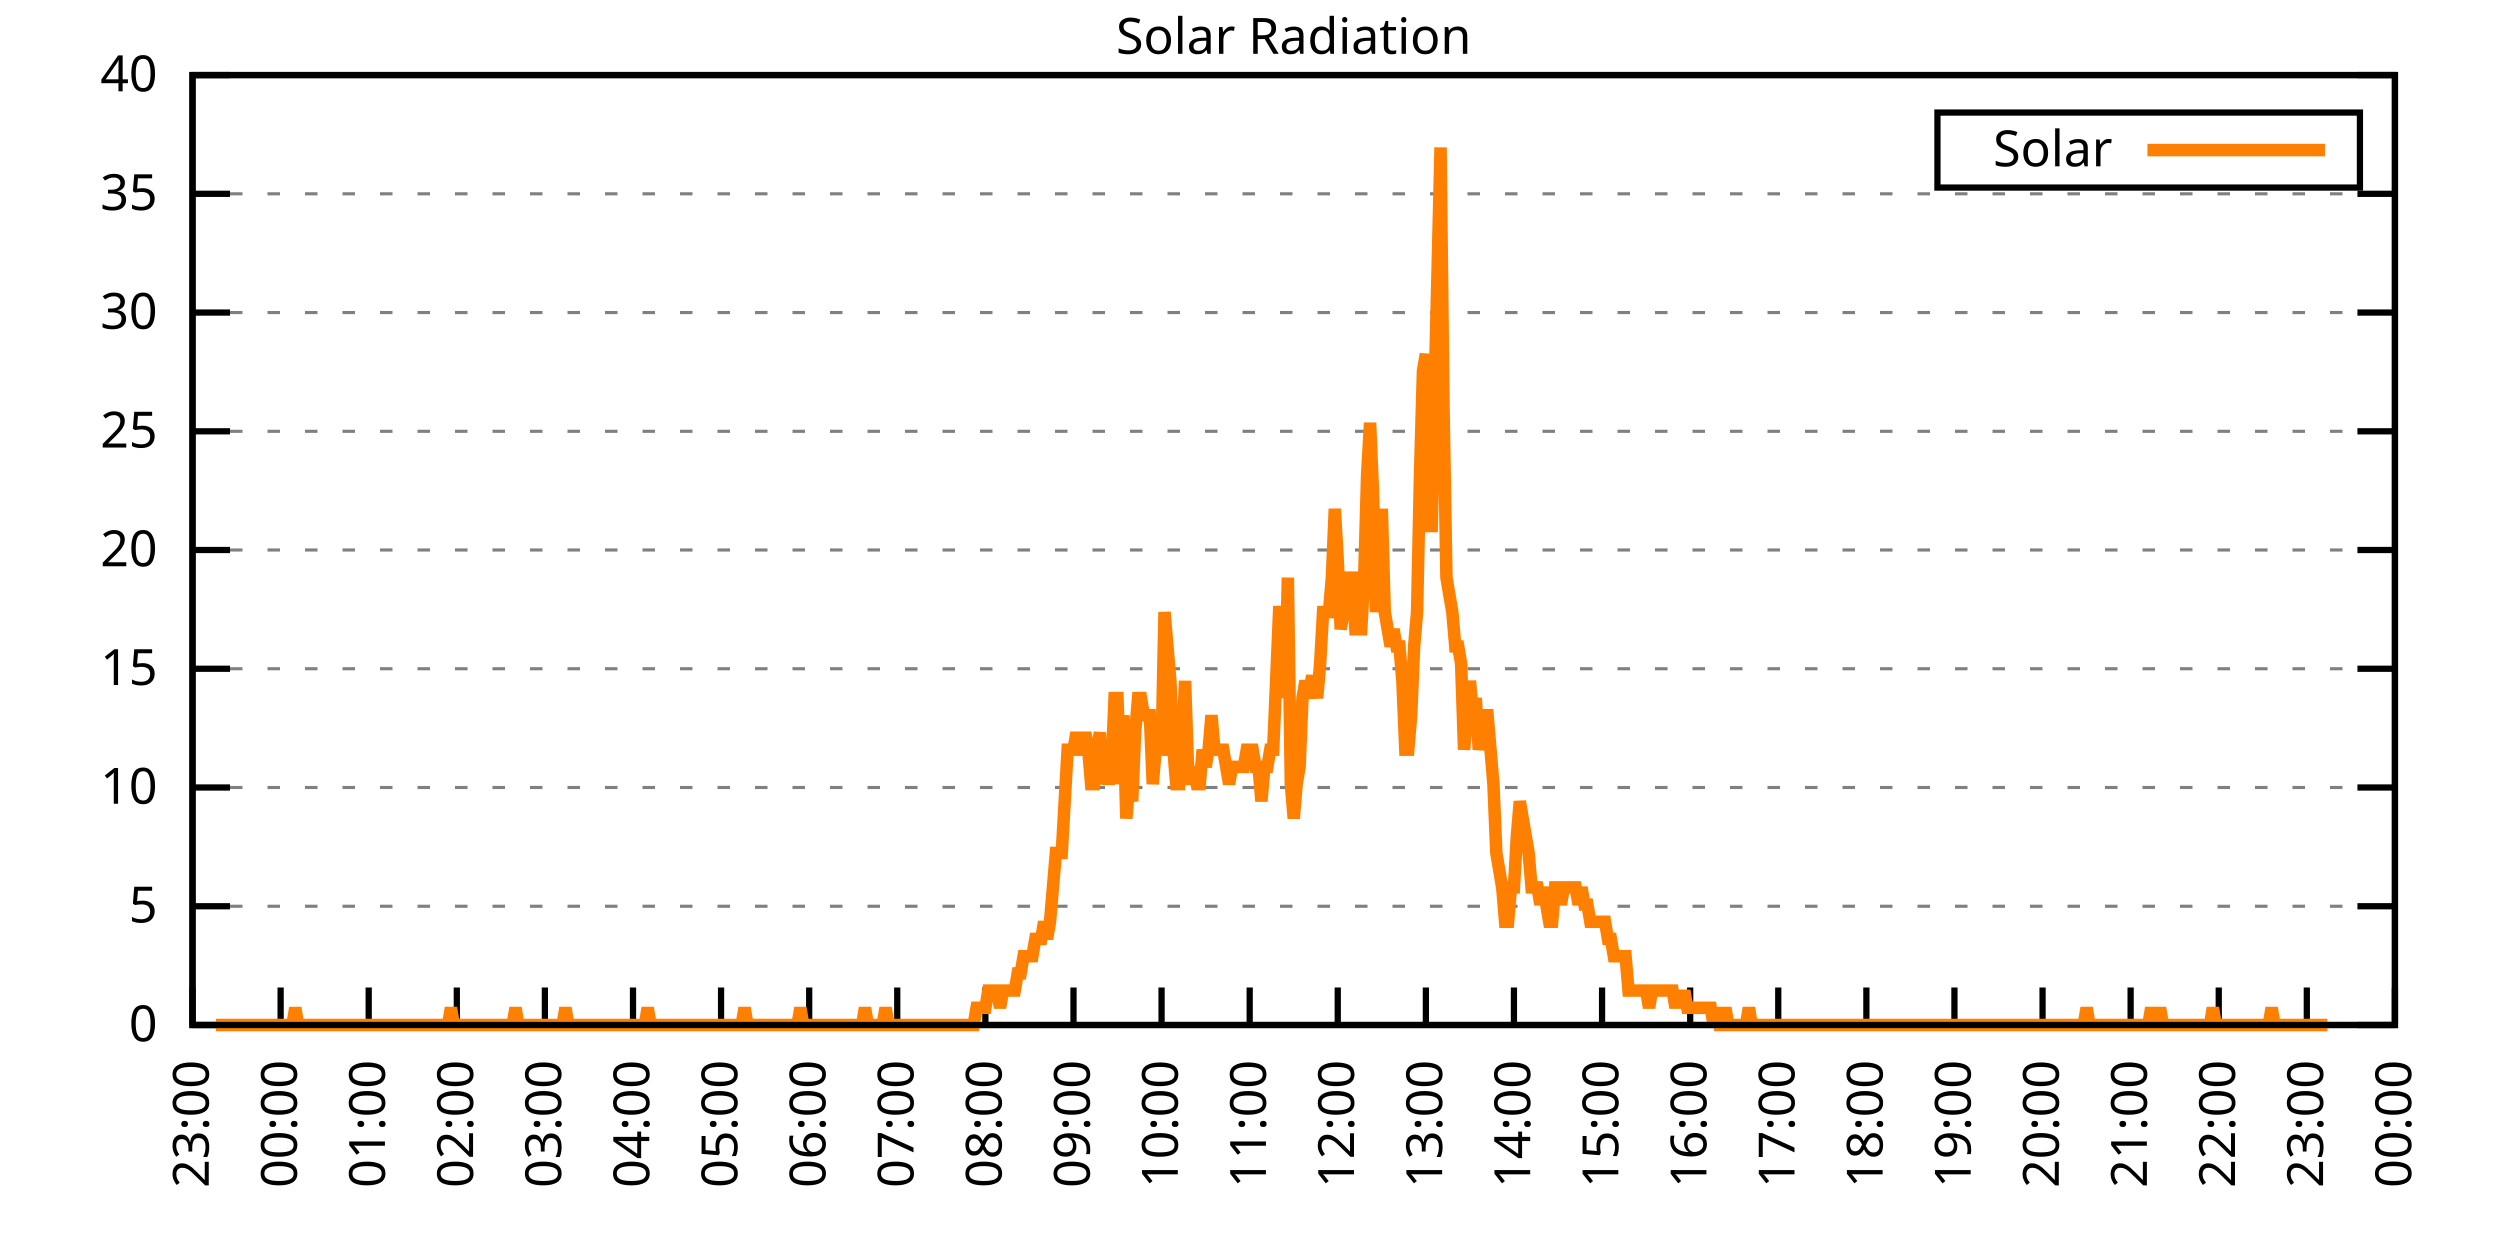
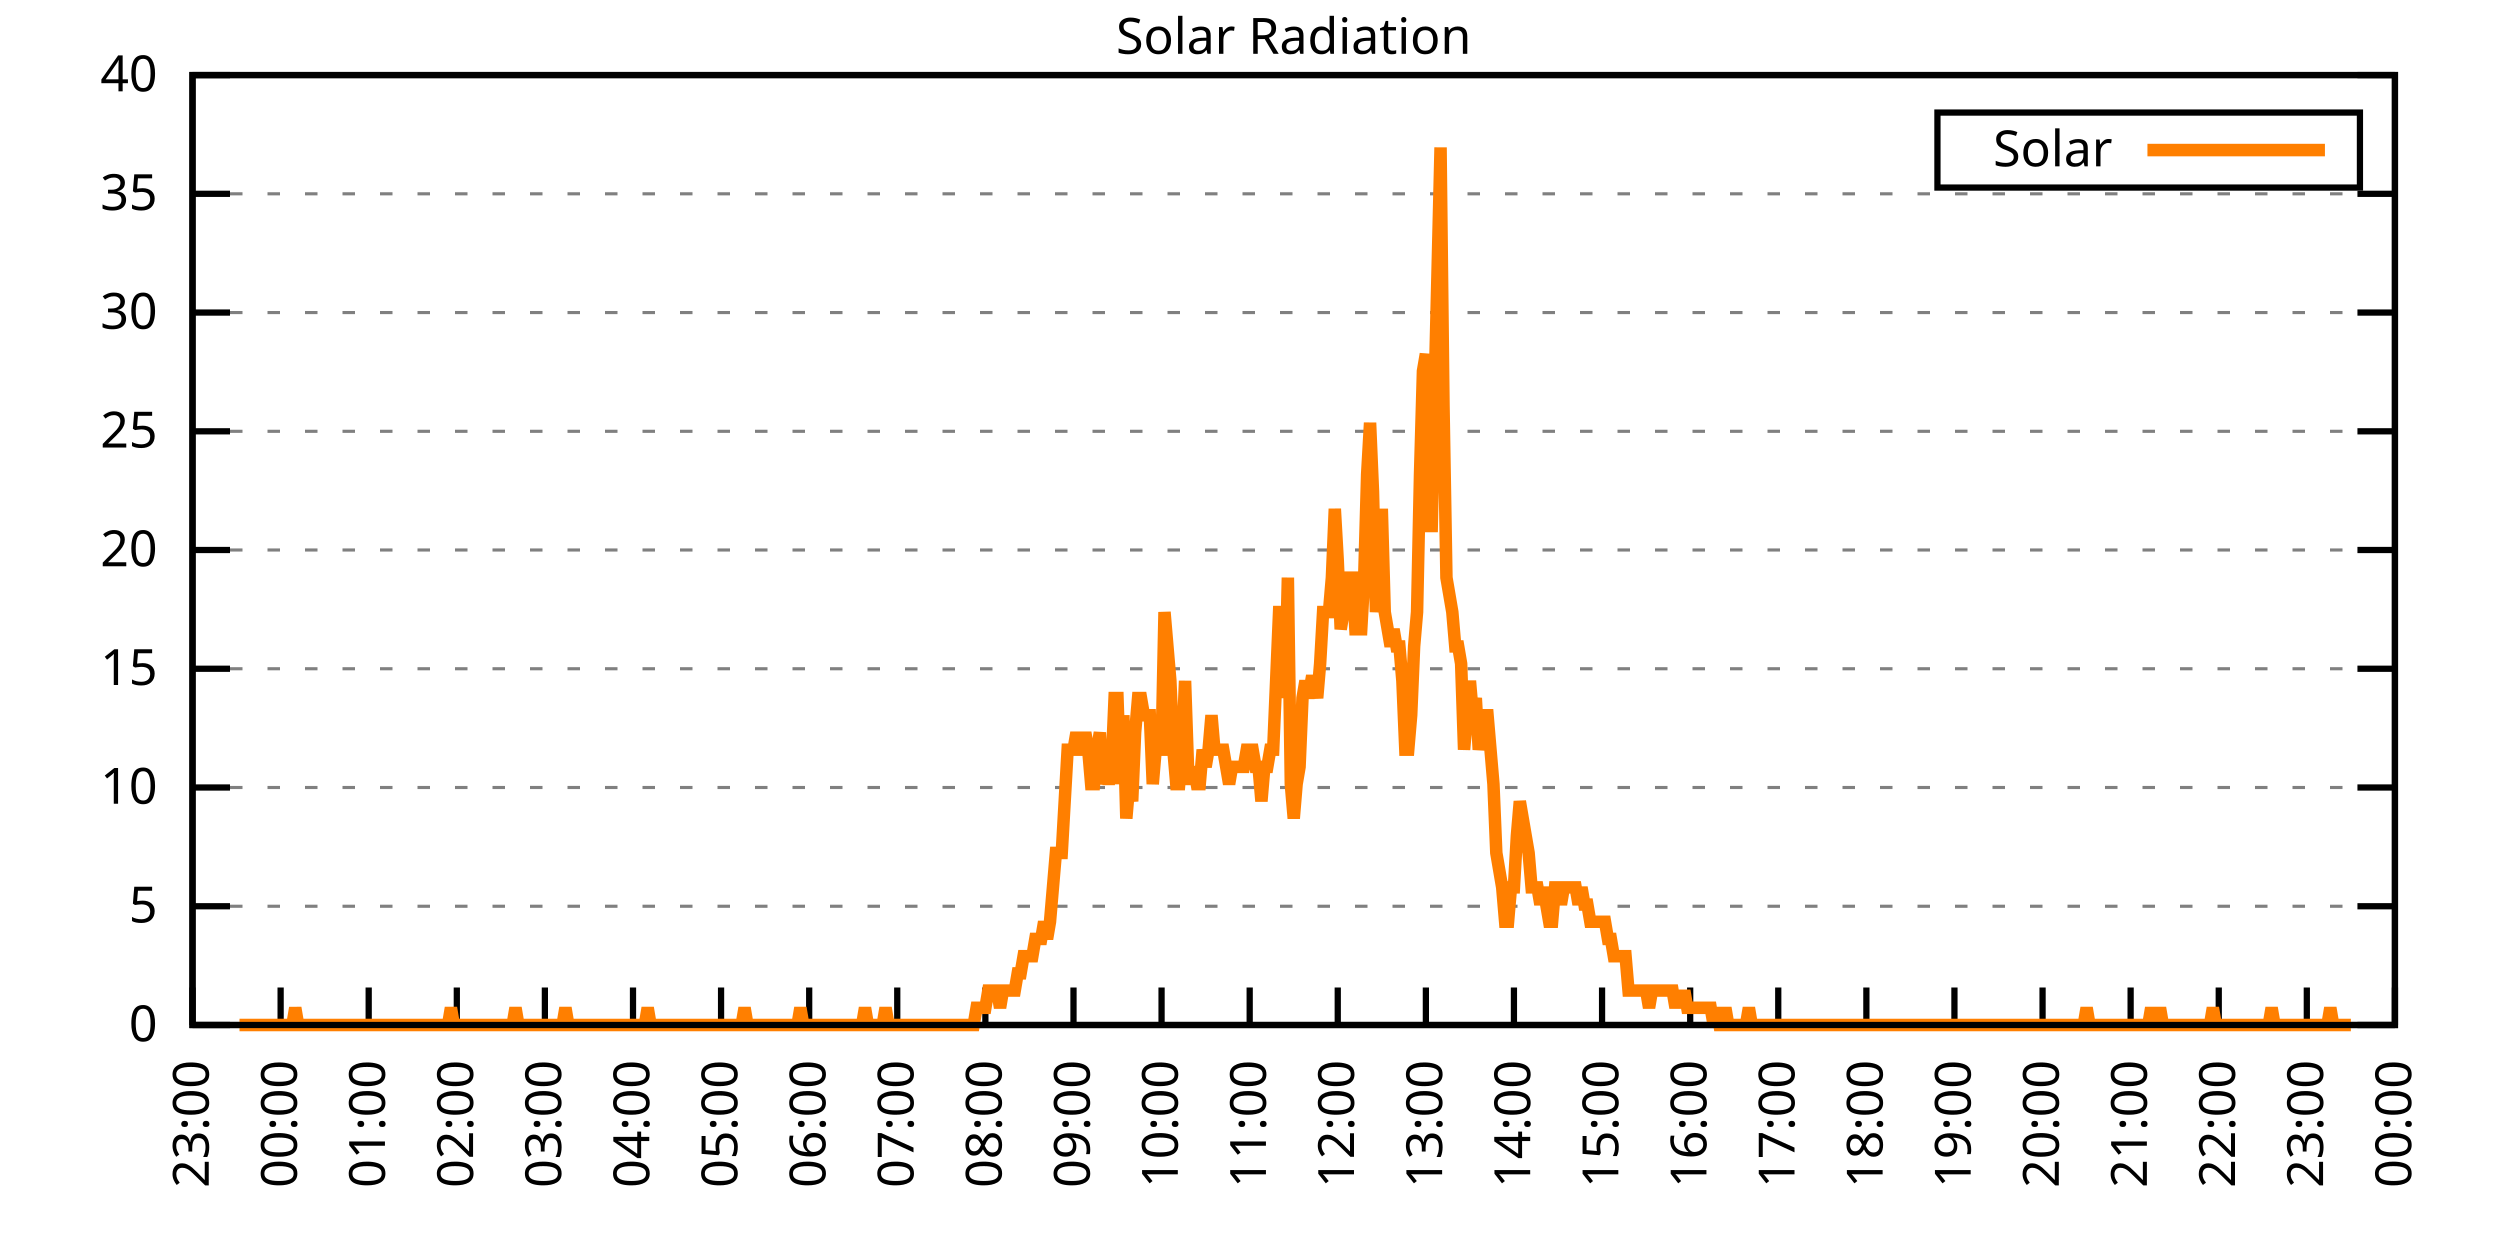
<svg xmlns="http://www.w3.org/2000/svg" xmlns:xlink="http://www.w3.org/1999/xlink" width="400" height="200" viewBox="0 0 400 200">
  <g id="gnuplot_canvas">
    <rect x="0" y="0" width="400" height="200" fill="none" />
    <defs>
      <circle id="gpDot" r="0.5" stroke-width="0.5" stroke="currentColor" />
      <path id="gpPt0" stroke-width="0.333" stroke="currentColor" d="M-1,0 h2 M0,-1 v2" />
      <path id="gpPt1" stroke-width="0.333" stroke="currentColor" d="M-1,-1 L1,1 M1,-1 L-1,1" />
      <path id="gpPt2" stroke-width="0.333" stroke="currentColor" d="M-1,0 L1,0 M0,-1 L0,1 M-1,-1 L1,1 M-1,1 L1,-1" />
      <rect id="gpPt3" stroke-width="0.333" stroke="currentColor" x="-1" y="-1" width="2" height="2" />
      <rect id="gpPt4" stroke-width="0.333" stroke="currentColor" fill="currentColor" x="-1" y="-1" width="2" height="2" />
      <circle id="gpPt5" stroke-width="0.333" stroke="currentColor" cx="0" cy="0" r="1" />
      <use xlink:href="#gpPt5" id="gpPt6" fill="currentColor" stroke="none" />
      <path id="gpPt7" stroke-width="0.333" stroke="currentColor" d="M0,-1.33 L-1.33,0.67 L1.33,0.67 z" />
      <use xlink:href="#gpPt7" id="gpPt8" fill="currentColor" stroke="none" />
      <use xlink:href="#gpPt7" id="gpPt9" stroke="currentColor" transform="rotate(180)" />
      <use xlink:href="#gpPt9" id="gpPt10" fill="currentColor" stroke="none" />
      <use xlink:href="#gpPt3" id="gpPt11" stroke="currentColor" transform="rotate(45)" />
      <use xlink:href="#gpPt11" id="gpPt12" fill="currentColor" stroke="none" />
      <path id="gpPt13" stroke-width="0.333" stroke="currentColor" d="M0,1.330 L1.265,0.411 L0.782,-1.067 L-0.782,-1.076 L-1.265,0.411 z" />
      <use xlink:href="#gpPt13" id="gpPt14" fill="currentColor" stroke="none" />
      <filter id="textbox" filterUnits="objectBoundingBox" x="0" y="0" height="1" width="1">
        <feFlood flood-color="white" flood-opacity="1" result="bgnd" />
        <feComposite in="SourceGraphic" in2="bgnd" operator="atop" />
      </filter>
      <filter id="greybox" filterUnits="objectBoundingBox" x="0" y="0" height="1" width="1">
        <feFlood flood-color="lightgrey" flood-opacity="1" result="grey" />
        <feComposite in="SourceGraphic" in2="grey" operator="atop" />
      </filter>
    </defs>
    <g fill="none" color="white" stroke="currentColor" stroke-width="1.00" stroke-linecap="butt" stroke-linejoin="miter">
</g>
    <g fill="none" color="black" stroke="currentColor" stroke-width="1.00" stroke-linecap="butt" stroke-linejoin="miter">
      <g stroke="none" shape-rendering="crispEdges">
        <polygon fill="rgb(255, 255, 255)" points="30.80,164.00 383.18,164.00 383.18,12.02 30.80,12.02 " />
      </g>
    </g>
    <g fill="none" color="black" stroke="currentColor" stroke-width="1.00" stroke-linecap="butt" stroke-linejoin="miter">
</g>
    <g fill="none" color="black" stroke="black" stroke-width="0.50" stroke-linecap="butt" stroke-linejoin="miter">
</g>
    <g fill="none" color="gray" stroke="currentColor" stroke-width="0.50" stroke-linecap="butt" stroke-linejoin="miter">
      <path stroke="gray" stroke-dasharray="2,4" class="gridline" d="M30.80,164.00 L383.19,164.00  " />
    </g>
    <g fill="none" color="gray" stroke="gray" stroke-width="1.00" stroke-linecap="butt" stroke-linejoin="miter">
</g>
    <g fill="none" color="black" stroke="currentColor" stroke-width="1.00" stroke-linecap="butt" stroke-linejoin="miter">
      <path stroke="black" d="M30.80,164.00 L36.80,164.00 M383.19,164.00 L377.19,164.00  " />
      <g transform="translate(25.20,166.60)" stroke="none" fill="black" font-family="Sans" font-size="8.00" text-anchor="end">
        <text>
          <tspan font-family="Sans"> 0</tspan>
        </text>
      </g>
    </g>
    <g fill="none" color="black" stroke="currentColor" stroke-width="1.00" stroke-linecap="butt" stroke-linejoin="miter">
</g>
    <g fill="none" color="black" stroke="black" stroke-width="0.50" stroke-linecap="butt" stroke-linejoin="miter">
</g>
    <g fill="none" color="gray" stroke="currentColor" stroke-width="0.50" stroke-linecap="butt" stroke-linejoin="miter">
      <path stroke="gray" stroke-dasharray="2,4" class="gridline" d="M30.80,145.00 L383.19,145.00  " />
    </g>
    <g fill="none" color="gray" stroke="gray" stroke-width="1.00" stroke-linecap="butt" stroke-linejoin="miter">
</g>
    <g fill="none" color="black" stroke="currentColor" stroke-width="1.00" stroke-linecap="butt" stroke-linejoin="miter">
      <path stroke="black" d="M30.80,145.00 L36.80,145.00 M383.19,145.00 L377.19,145.00  " />
      <g transform="translate(25.20,147.60)" stroke="none" fill="black" font-family="Sans" font-size="8.00" text-anchor="end">
        <text>
          <tspan font-family="Sans"> 5</tspan>
        </text>
      </g>
    </g>
    <g fill="none" color="black" stroke="currentColor" stroke-width="1.00" stroke-linecap="butt" stroke-linejoin="miter">
</g>
    <g fill="none" color="black" stroke="black" stroke-width="0.50" stroke-linecap="butt" stroke-linejoin="miter">
</g>
    <g fill="none" color="gray" stroke="currentColor" stroke-width="0.50" stroke-linecap="butt" stroke-linejoin="miter">
      <path stroke="gray" stroke-dasharray="2,4" class="gridline" d="M30.80,126.00 L383.19,126.00  " />
    </g>
    <g fill="none" color="gray" stroke="gray" stroke-width="1.00" stroke-linecap="butt" stroke-linejoin="miter">
</g>
    <g fill="none" color="black" stroke="currentColor" stroke-width="1.00" stroke-linecap="butt" stroke-linejoin="miter">
      <path stroke="black" d="M30.80,126.00 L36.80,126.00 M383.19,126.00 L377.19,126.00  " />
      <g transform="translate(25.20,128.60)" stroke="none" fill="black" font-family="Sans" font-size="8.00" text-anchor="end">
        <text>
          <tspan font-family="Sans"> 10</tspan>
        </text>
      </g>
    </g>
    <g fill="none" color="black" stroke="currentColor" stroke-width="1.00" stroke-linecap="butt" stroke-linejoin="miter">
</g>
    <g fill="none" color="black" stroke="black" stroke-width="0.50" stroke-linecap="butt" stroke-linejoin="miter">
</g>
    <g fill="none" color="gray" stroke="currentColor" stroke-width="0.50" stroke-linecap="butt" stroke-linejoin="miter">
      <path stroke="gray" stroke-dasharray="2,4" class="gridline" d="M30.80,107.00 L383.19,107.00  " />
    </g>
    <g fill="none" color="gray" stroke="gray" stroke-width="1.00" stroke-linecap="butt" stroke-linejoin="miter">
</g>
    <g fill="none" color="black" stroke="currentColor" stroke-width="1.00" stroke-linecap="butt" stroke-linejoin="miter">
      <path stroke="black" d="M30.80,107.00 L36.80,107.00 M383.19,107.00 L377.19,107.00  " />
      <g transform="translate(25.20,109.60)" stroke="none" fill="black" font-family="Sans" font-size="8.00" text-anchor="end">
        <text>
          <tspan font-family="Sans"> 15</tspan>
        </text>
      </g>
    </g>
    <g fill="none" color="black" stroke="currentColor" stroke-width="1.00" stroke-linecap="butt" stroke-linejoin="miter">
</g>
    <g fill="none" color="black" stroke="black" stroke-width="0.50" stroke-linecap="butt" stroke-linejoin="miter">
</g>
    <g fill="none" color="gray" stroke="currentColor" stroke-width="0.50" stroke-linecap="butt" stroke-linejoin="miter">
      <path stroke="gray" stroke-dasharray="2,4" class="gridline" d="M30.80,88.00 L383.19,88.00  " />
    </g>
    <g fill="none" color="gray" stroke="gray" stroke-width="1.00" stroke-linecap="butt" stroke-linejoin="miter">
</g>
    <g fill="none" color="black" stroke="currentColor" stroke-width="1.00" stroke-linecap="butt" stroke-linejoin="miter">
      <path stroke="black" d="M30.80,88.00 L36.80,88.00 M383.19,88.00 L377.19,88.00  " />
      <g transform="translate(25.20,90.60)" stroke="none" fill="black" font-family="Sans" font-size="8.00" text-anchor="end">
        <text>
          <tspan font-family="Sans"> 20</tspan>
        </text>
      </g>
    </g>
    <g fill="none" color="black" stroke="currentColor" stroke-width="1.00" stroke-linecap="butt" stroke-linejoin="miter">
</g>
    <g fill="none" color="black" stroke="black" stroke-width="0.50" stroke-linecap="butt" stroke-linejoin="miter">
</g>
    <g fill="none" color="gray" stroke="currentColor" stroke-width="0.50" stroke-linecap="butt" stroke-linejoin="miter">
      <path stroke="gray" stroke-dasharray="2,4" class="gridline" d="M30.80,69.01 L383.19,69.01  " />
    </g>
    <g fill="none" color="gray" stroke="gray" stroke-width="1.00" stroke-linecap="butt" stroke-linejoin="miter">
</g>
    <g fill="none" color="black" stroke="currentColor" stroke-width="1.00" stroke-linecap="butt" stroke-linejoin="miter">
      <path stroke="black" d="M30.80,69.01 L36.80,69.01 M383.19,69.01 L377.19,69.01  " />
      <g transform="translate(25.20,71.61)" stroke="none" fill="black" font-family="Sans" font-size="8.00" text-anchor="end">
        <text>
          <tspan font-family="Sans"> 25</tspan>
        </text>
      </g>
    </g>
    <g fill="none" color="black" stroke="currentColor" stroke-width="1.00" stroke-linecap="butt" stroke-linejoin="miter">
</g>
    <g fill="none" color="black" stroke="black" stroke-width="0.50" stroke-linecap="butt" stroke-linejoin="miter">
</g>
    <g fill="none" color="gray" stroke="currentColor" stroke-width="0.50" stroke-linecap="butt" stroke-linejoin="miter">
      <path stroke="gray" stroke-dasharray="2,4" class="gridline" d="M30.80,50.01 L383.19,50.01  " />
    </g>
    <g fill="none" color="gray" stroke="gray" stroke-width="1.00" stroke-linecap="butt" stroke-linejoin="miter">
</g>
    <g fill="none" color="black" stroke="currentColor" stroke-width="1.00" stroke-linecap="butt" stroke-linejoin="miter">
      <path stroke="black" d="M30.80,50.01 L36.80,50.01 M383.19,50.01 L377.19,50.01  " />
      <g transform="translate(25.20,52.61)" stroke="none" fill="black" font-family="Sans" font-size="8.00" text-anchor="end">
        <text>
          <tspan font-family="Sans"> 30</tspan>
        </text>
      </g>
    </g>
    <g fill="none" color="black" stroke="currentColor" stroke-width="1.00" stroke-linecap="butt" stroke-linejoin="miter">
</g>
    <g fill="none" color="black" stroke="black" stroke-width="0.50" stroke-linecap="butt" stroke-linejoin="miter">
</g>
    <g fill="none" color="gray" stroke="currentColor" stroke-width="0.50" stroke-linecap="butt" stroke-linejoin="miter">
      <path stroke="gray" stroke-dasharray="2,4" class="gridline" d="M30.80,31.01 L383.19,31.01  " />
    </g>
    <g fill="none" color="gray" stroke="gray" stroke-width="1.00" stroke-linecap="butt" stroke-linejoin="miter">
</g>
    <g fill="none" color="black" stroke="currentColor" stroke-width="1.00" stroke-linecap="butt" stroke-linejoin="miter">
      <path stroke="black" d="M30.80,31.01 L36.80,31.01 M383.19,31.01 L377.19,31.01  " />
      <g transform="translate(25.20,33.61)" stroke="none" fill="black" font-family="Sans" font-size="8.00" text-anchor="end">
        <text>
          <tspan font-family="Sans"> 35</tspan>
        </text>
      </g>
    </g>
    <g fill="none" color="black" stroke="currentColor" stroke-width="1.00" stroke-linecap="butt" stroke-linejoin="miter">
</g>
    <g fill="none" color="black" stroke="black" stroke-width="0.50" stroke-linecap="butt" stroke-linejoin="miter">
</g>
    <g fill="none" color="gray" stroke="currentColor" stroke-width="0.50" stroke-linecap="butt" stroke-linejoin="miter">
      <path stroke="gray" stroke-dasharray="2,4" class="gridline" d="M30.80,12.01 L383.19,12.01  " />
    </g>
    <g fill="none" color="gray" stroke="gray" stroke-width="1.00" stroke-linecap="butt" stroke-linejoin="miter">
</g>
    <g fill="none" color="black" stroke="currentColor" stroke-width="1.00" stroke-linecap="butt" stroke-linejoin="miter">
      <path stroke="black" d="M30.80,12.01 L36.80,12.01 M383.19,12.01 L377.19,12.01  " />
      <g transform="translate(25.20,14.61)" stroke="none" fill="black" font-family="Sans" font-size="8.00" text-anchor="end">
        <text>
          <tspan font-family="Sans"> 40</tspan>
        </text>
      </g>
    </g>
    <g fill="none" color="black" stroke="currentColor" stroke-width="1.00" stroke-linecap="butt" stroke-linejoin="miter">
      <path stroke="black" d="M30.80,164.00 L30.80,158.00  " />
      <g transform="translate(33.40,169.60) rotate(270.00)" stroke="none" fill="black" font-family="Sans" font-size="8.00" text-anchor="end">
        <text>
          <tspan font-family="Sans">23:00</tspan>
        </text>
      </g>
    </g>
    <g fill="none" color="black" stroke="currentColor" stroke-width="1.00" stroke-linecap="butt" stroke-linejoin="miter">
      <path stroke="black" d="M44.90,164.00 L44.90,158.00  " />
      <g transform="translate(47.50,169.60) rotate(270.00)" stroke="none" fill="black" font-family="Sans" font-size="8.00" text-anchor="end">
        <text>
          <tspan font-family="Sans">00:00</tspan>
        </text>
      </g>
    </g>
    <g fill="none" color="black" stroke="currentColor" stroke-width="1.00" stroke-linecap="butt" stroke-linejoin="miter">
      <path stroke="black" d="M58.99,164.00 L58.99,158.00  " />
      <g transform="translate(61.59,169.60) rotate(270.00)" stroke="none" fill="black" font-family="Sans" font-size="8.00" text-anchor="end">
        <text>
          <tspan font-family="Sans">01:00</tspan>
        </text>
      </g>
    </g>
    <g fill="none" color="black" stroke="currentColor" stroke-width="1.00" stroke-linecap="butt" stroke-linejoin="miter">
      <path stroke="black" d="M73.09,164.00 L73.09,158.00  " />
      <g transform="translate(75.69,169.60) rotate(270.00)" stroke="none" fill="black" font-family="Sans" font-size="8.00" text-anchor="end">
        <text>
          <tspan font-family="Sans">02:00</tspan>
        </text>
      </g>
    </g>
    <g fill="none" color="black" stroke="currentColor" stroke-width="1.00" stroke-linecap="butt" stroke-linejoin="miter">
      <path stroke="black" d="M87.18,164.00 L87.18,158.00  " />
      <g transform="translate(89.78,169.60) rotate(270.00)" stroke="none" fill="black" font-family="Sans" font-size="8.00" text-anchor="end">
        <text>
          <tspan font-family="Sans">03:00</tspan>
        </text>
      </g>
    </g>
    <g fill="none" color="black" stroke="currentColor" stroke-width="1.00" stroke-linecap="butt" stroke-linejoin="miter">
      <path stroke="black" d="M101.28,164.00 L101.28,158.00  " />
      <g transform="translate(103.88,169.60) rotate(270.00)" stroke="none" fill="black" font-family="Sans" font-size="8.00" text-anchor="end">
        <text>
          <tspan font-family="Sans">04:00</tspan>
        </text>
      </g>
    </g>
    <g fill="none" color="black" stroke="currentColor" stroke-width="1.00" stroke-linecap="butt" stroke-linejoin="miter">
      <path stroke="black" d="M115.37,164.00 L115.37,158.00  " />
      <g transform="translate(117.97,169.60) rotate(270.00)" stroke="none" fill="black" font-family="Sans" font-size="8.00" text-anchor="end">
        <text>
          <tspan font-family="Sans">05:00</tspan>
        </text>
      </g>
    </g>
    <g fill="none" color="black" stroke="currentColor" stroke-width="1.00" stroke-linecap="butt" stroke-linejoin="miter">
      <path stroke="black" d="M129.47,164.00 L129.47,158.00  " />
      <g transform="translate(132.07,169.60) rotate(270.00)" stroke="none" fill="black" font-family="Sans" font-size="8.00" text-anchor="end">
        <text>
          <tspan font-family="Sans">06:00</tspan>
        </text>
      </g>
    </g>
    <g fill="none" color="black" stroke="currentColor" stroke-width="1.00" stroke-linecap="butt" stroke-linejoin="miter">
      <path stroke="black" d="M143.56,164.00 L143.56,158.00  " />
      <g transform="translate(146.16,169.60) rotate(270.00)" stroke="none" fill="black" font-family="Sans" font-size="8.00" text-anchor="end">
        <text>
          <tspan font-family="Sans">07:00</tspan>
        </text>
      </g>
    </g>
    <g fill="none" color="black" stroke="currentColor" stroke-width="1.00" stroke-linecap="butt" stroke-linejoin="miter">
      <path stroke="black" d="M157.66,164.00 L157.66,158.00  " />
      <g transform="translate(160.26,169.60) rotate(270.00)" stroke="none" fill="black" font-family="Sans" font-size="8.00" text-anchor="end">
        <text>
          <tspan font-family="Sans">08:00</tspan>
        </text>
      </g>
    </g>
    <g fill="none" color="black" stroke="currentColor" stroke-width="1.00" stroke-linecap="butt" stroke-linejoin="miter">
      <path stroke="black" d="M171.76,164.00 L171.76,158.00  " />
      <g transform="translate(174.36,169.60) rotate(270.00)" stroke="none" fill="black" font-family="Sans" font-size="8.00" text-anchor="end">
        <text>
          <tspan font-family="Sans">09:00</tspan>
        </text>
      </g>
    </g>
    <g fill="none" color="black" stroke="currentColor" stroke-width="1.00" stroke-linecap="butt" stroke-linejoin="miter">
      <path stroke="black" d="M185.85,164.00 L185.85,158.00  " />
      <g transform="translate(188.45,169.60) rotate(270.00)" stroke="none" fill="black" font-family="Sans" font-size="8.00" text-anchor="end">
        <text>
          <tspan font-family="Sans">10:00</tspan>
        </text>
      </g>
    </g>
    <g fill="none" color="black" stroke="currentColor" stroke-width="1.00" stroke-linecap="butt" stroke-linejoin="miter">
      <path stroke="black" d="M199.95,164.00 L199.95,158.00  " />
      <g transform="translate(202.55,169.60) rotate(270.00)" stroke="none" fill="black" font-family="Sans" font-size="8.00" text-anchor="end">
        <text>
          <tspan font-family="Sans">11:00</tspan>
        </text>
      </g>
    </g>
    <g fill="none" color="black" stroke="currentColor" stroke-width="1.00" stroke-linecap="butt" stroke-linejoin="miter">
      <path stroke="black" d="M214.04,164.00 L214.04,158.00  " />
      <g transform="translate(216.64,169.60) rotate(270.00)" stroke="none" fill="black" font-family="Sans" font-size="8.00" text-anchor="end">
        <text>
          <tspan font-family="Sans">12:00</tspan>
        </text>
      </g>
    </g>
    <g fill="none" color="black" stroke="currentColor" stroke-width="1.00" stroke-linecap="butt" stroke-linejoin="miter">
      <path stroke="black" d="M228.14,164.00 L228.14,158.00  " />
      <g transform="translate(230.74,169.60) rotate(270.00)" stroke="none" fill="black" font-family="Sans" font-size="8.00" text-anchor="end">
        <text>
          <tspan font-family="Sans">13:00</tspan>
        </text>
      </g>
    </g>
    <g fill="none" color="black" stroke="currentColor" stroke-width="1.00" stroke-linecap="butt" stroke-linejoin="miter">
      <path stroke="black" d="M242.23,164.00 L242.23,158.00  " />
      <g transform="translate(244.83,169.60) rotate(270.00)" stroke="none" fill="black" font-family="Sans" font-size="8.00" text-anchor="end">
        <text>
          <tspan font-family="Sans">14:00</tspan>
        </text>
      </g>
    </g>
    <g fill="none" color="black" stroke="currentColor" stroke-width="1.00" stroke-linecap="butt" stroke-linejoin="miter">
      <path stroke="black" d="M256.33,164.00 L256.33,158.00  " />
      <g transform="translate(258.93,169.60) rotate(270.00)" stroke="none" fill="black" font-family="Sans" font-size="8.00" text-anchor="end">
        <text>
          <tspan font-family="Sans">15:00</tspan>
        </text>
      </g>
    </g>
    <g fill="none" color="black" stroke="currentColor" stroke-width="1.00" stroke-linecap="butt" stroke-linejoin="miter">
      <path stroke="black" d="M270.43,164.00 L270.43,158.00  " />
      <g transform="translate(273.03,169.60) rotate(270.00)" stroke="none" fill="black" font-family="Sans" font-size="8.00" text-anchor="end">
        <text>
          <tspan font-family="Sans">16:00</tspan>
        </text>
      </g>
    </g>
    <g fill="none" color="black" stroke="currentColor" stroke-width="1.00" stroke-linecap="butt" stroke-linejoin="miter">
      <path stroke="black" d="M284.52,164.00 L284.52,158.00  " />
      <g transform="translate(287.12,169.60) rotate(270.00)" stroke="none" fill="black" font-family="Sans" font-size="8.00" text-anchor="end">
        <text>
          <tspan font-family="Sans">17:00</tspan>
        </text>
      </g>
    </g>
    <g fill="none" color="black" stroke="currentColor" stroke-width="1.00" stroke-linecap="butt" stroke-linejoin="miter">
      <path stroke="black" d="M298.62,164.00 L298.62,158.00  " />
      <g transform="translate(301.22,169.60) rotate(270.00)" stroke="none" fill="black" font-family="Sans" font-size="8.00" text-anchor="end">
        <text>
          <tspan font-family="Sans">18:00</tspan>
        </text>
      </g>
    </g>
    <g fill="none" color="black" stroke="currentColor" stroke-width="1.00" stroke-linecap="butt" stroke-linejoin="miter">
      <path stroke="black" d="M312.71,164.00 L312.71,158.00  " />
      <g transform="translate(315.31,169.60) rotate(270.00)" stroke="none" fill="black" font-family="Sans" font-size="8.00" text-anchor="end">
        <text>
          <tspan font-family="Sans">19:00</tspan>
        </text>
      </g>
    </g>
    <g fill="none" color="black" stroke="currentColor" stroke-width="1.00" stroke-linecap="butt" stroke-linejoin="miter">
      <path stroke="black" d="M326.81,164.00 L326.81,158.00  " />
      <g transform="translate(329.41,169.60) rotate(270.00)" stroke="none" fill="black" font-family="Sans" font-size="8.00" text-anchor="end">
        <text>
          <tspan font-family="Sans">20:00</tspan>
        </text>
      </g>
    </g>
    <g fill="none" color="black" stroke="currentColor" stroke-width="1.00" stroke-linecap="butt" stroke-linejoin="miter">
      <path stroke="black" d="M340.90,164.00 L340.90,158.00  " />
      <g transform="translate(343.50,169.60) rotate(270.00)" stroke="none" fill="black" font-family="Sans" font-size="8.00" text-anchor="end">
        <text>
          <tspan font-family="Sans">21:00</tspan>
        </text>
      </g>
    </g>
    <g fill="none" color="black" stroke="currentColor" stroke-width="1.00" stroke-linecap="butt" stroke-linejoin="miter">
      <path stroke="black" d="M355.00,164.00 L355.00,158.00  " />
      <g transform="translate(357.60,169.60) rotate(270.00)" stroke="none" fill="black" font-family="Sans" font-size="8.00" text-anchor="end">
        <text>
          <tspan font-family="Sans">22:00</tspan>
        </text>
      </g>
    </g>
    <g fill="none" color="black" stroke="currentColor" stroke-width="1.00" stroke-linecap="butt" stroke-linejoin="miter">
      <path stroke="black" d="M369.09,164.00 L369.09,158.00  " />
      <g transform="translate(371.69,169.60) rotate(270.00)" stroke="none" fill="black" font-family="Sans" font-size="8.00" text-anchor="end">
        <text>
          <tspan font-family="Sans">23:00</tspan>
        </text>
      </g>
    </g>
    <g fill="none" color="black" stroke="currentColor" stroke-width="1.00" stroke-linecap="butt" stroke-linejoin="miter">
      <path stroke="black" d="M383.19,164.00 L383.19,158.00  " />
      <g transform="translate(385.79,169.60) rotate(270.00)" stroke="none" fill="black" font-family="Sans" font-size="8.00" text-anchor="end">
        <text>
          <tspan font-family="Sans">00:00</tspan>
        </text>
      </g>
    </g>
    <g fill="none" color="black" stroke="currentColor" stroke-width="1.00" stroke-linecap="butt" stroke-linejoin="miter">
</g>
    <g fill="none" color="black" stroke="currentColor" stroke-width="1.00" stroke-linecap="butt" stroke-linejoin="miter">
      <path stroke="black" d="M30.80,12.01 L30.80,164.00 L383.19,164.00 L383.19,12.01 L30.80,12.01 Z  " />
    </g>
    <g fill="none" color="black" stroke="currentColor" stroke-width="1.00" stroke-linecap="butt" stroke-linejoin="miter">
</g>
    <g fill="none" color="black" stroke="currentColor" stroke-width="1.00" stroke-linecap="butt" stroke-linejoin="miter">
      <path stroke="black" d="M309.99,30.01 L309.99,18.01 L377.59,18.01 L377.59,30.01 L309.99,30.01 Z  " />
    </g>
    <g id="Solar_Radiation_plot_1">
      <g fill="none" color="white" stroke="black" stroke-width="2.00" stroke-linecap="butt" stroke-linejoin="miter">
</g>
      <g fill="none" color="black" stroke="currentColor" stroke-width="2.00" stroke-linecap="butt" stroke-linejoin="miter">
        <g transform="translate(337.99,26.61)" stroke="none" fill="black" font-family="Sans" font-size="8.00" text-anchor="end">
          <text>
            <tspan font-family="Sans">Solar</tspan>
          </text>
        </g>
      </g>
      <g fill="none" color="black" stroke="currentColor" stroke-width="2.00" stroke-linecap="butt" stroke-linejoin="miter">
-         <path stroke="rgb(255, 127,   0)" d="M343.59,24.01 L371.99,24.01 M34.56,164.00 L35.03,164.00 L35.50,164.00 L35.97,164.00 L36.44,164.00 L36.91,164.00   L37.38,164.00 L37.85,164.00 L38.32,164.00 L38.79,164.00 L39.26,164.00 L39.73,164.00 L40.20,164.00 L40.67,164.00   L41.14,164.00 L41.61,164.00 L42.08,164.00 L42.55,164.00 L43.02,164.00 L43.49,164.00 L43.96,164.00 L44.43,164.00   L44.90,164.00 L45.37,164.00 L45.84,164.00 L46.31,164.00 L46.78,164.00 L47.24,161.25 L47.71,164.00 L48.18,164.00   L48.65,164.00 L49.12,164.00 L49.59,164.00 L50.06,164.00 L50.53,164.00 L51.00,164.00 L51.47,164.00 L51.94,164.00   L52.41,164.00 L52.88,164.00 L53.35,164.00 L53.82,164.00 L54.29,164.00 L54.76,164.00 L55.23,164.00 L55.70,164.00   L56.17,164.00 L56.64,164.00 L57.11,164.00 L57.58,164.00 L58.05,164.00 L58.52,164.00 L58.99,164.00 L59.46,164.00   L59.93,164.00 L60.40,164.00 L60.87,164.00 L61.34,164.00 L61.81,164.00 L62.28,164.00 L62.75,164.00 L63.22,164.00   L63.69,164.00 L64.16,164.00 L64.63,164.00 L65.10,164.00 L65.57,164.00 L66.04,164.00 L66.51,164.00 L66.98,164.00   L67.45,164.00 L67.92,164.00 L68.39,164.00 L68.86,164.00 L69.33,164.00 L69.80,164.00 L70.27,164.00 L70.74,164.00   L71.21,164.00 L71.68,164.00 L72.15,161.25 L72.62,164.00 L73.09,164.00 L73.56,164.00 L74.03,164.00 L74.50,164.00   L74.97,164.00 L75.44,164.00 L75.91,164.00 L76.38,164.00 L76.85,164.00 L77.32,164.00 L77.79,164.00 L78.26,164.00   L78.73,164.00 L79.19,164.00 L79.66,164.00 L80.13,164.00 L80.60,164.00 L81.07,164.00 L81.54,164.00 L82.01,164.00   L82.48,161.25 L82.95,164.00 L83.42,164.00 L83.89,164.00 L84.36,164.00 L84.83,164.00 L85.30,164.00 L85.77,164.00   L86.24,164.00 L86.71,164.00 L87.18,164.00 L87.65,164.00 L88.12,164.00 L88.59,164.00 L89.06,164.00 L89.53,164.00   L90.00,164.00 L90.47,161.25 L90.94,164.00 L91.41,164.00 L91.88,164.00 L92.35,164.00 L92.82,164.00 L93.29,164.00   L93.76,164.00 L94.23,164.00 L94.70,164.00 L95.17,164.00 L95.64,164.00 L96.11,164.00 L96.58,164.00 L97.05,164.00   L97.52,164.00 L97.99,164.00 L98.46,164.00 L98.93,164.00 L99.40,164.00 L99.87,164.00 L100.34,164.00 L100.81,164.00   L101.28,164.00 L101.75,164.00 L102.22,164.00 L102.69,164.00 L103.16,164.00 L103.63,161.25 L104.10,164.00 L104.57,164.00   L105.04,164.00 L105.51,164.00 L105.98,164.00 L106.45,164.00 L106.92,164.00 L107.39,164.00 L107.86,164.00 L108.33,164.00   L108.80,164.00 L109.27,164.00 L109.74,164.00 L110.21,164.00 L110.68,164.00 L111.14,164.00 L111.61,164.00 L112.08,164.00   L112.55,164.00 L113.02,164.00 L113.49,164.00 L113.96,164.00 L114.43,164.00 L114.90,164.00 L115.37,164.00 L115.84,164.00   L116.31,164.00 L116.78,164.00 L117.25,164.00 L117.72,164.00 L118.19,164.00 L118.66,164.00 L119.13,161.25 L119.60,164.00   L120.07,164.00 L120.54,164.00 L121.01,164.00 L121.48,164.00 L121.95,164.00 L122.42,164.00 L122.89,164.00 L123.36,164.00   L123.83,164.00 L124.30,164.00 L124.77,164.00 L125.24,164.00 L125.71,164.00 L126.18,164.00 L126.65,164.00 L127.12,164.00   L127.59,164.00 L128.06,161.25 L128.53,164.00 L129.00,164.00 L129.47,164.00 L129.94,164.00 L130.41,164.00 L130.88,164.00   L131.35,164.00 L131.82,164.00 L132.29,164.00 L132.76,164.00 L133.23,164.00 L133.70,164.00 L134.17,164.00 L134.64,164.00   L135.11,164.00 L135.58,164.00 L136.05,164.00 L136.52,164.00 L136.99,164.00 L137.46,164.00 L137.93,164.00 L138.40,161.25   L138.87,164.00 L139.34,164.00 L139.81,164.00 L140.28,164.00 L140.75,164.00 L141.22,164.00 L141.69,161.25 L142.16,164.00   L142.63,164.00 L143.09,164.00 L143.56,164.00 L144.03,164.00 L144.50,164.00 L144.97,164.00 L145.44,164.00 L145.91,164.00   L146.38,164.00 L146.85,164.00 L147.32,164.00 L147.79,164.00 L148.26,164.00 L148.73,164.00 L149.20,164.00 L149.67,164.00   L150.14,164.00 L150.61,164.00 L151.08,164.00 L151.55,164.00 L152.02,164.00 L152.49,164.00 L152.96,164.00 L153.43,164.00   L153.90,164.00 L154.37,164.00 L154.84,164.00 L155.31,164.00 L155.78,164.00 L156.25,161.25 L156.72,161.25 L157.19,161.25   L157.66,161.25 L158.13,158.49 L158.60,158.49 L159.07,158.49 L159.54,158.49 L160.01,161.25 L160.48,158.49 L160.95,158.49   L161.42,158.49 L161.89,158.49 L162.36,158.49 L162.83,155.74 L163.30,155.74 L163.77,152.99 L164.24,152.99 L164.71,152.99   L165.18,152.99 L165.65,150.23 L166.12,150.23 L166.59,150.23 L167.06,147.48 L167.53,150.23 L168.00,147.48 L168.47,141.98   L168.94,136.47 L169.41,136.47 L169.88,136.47 L170.35,128.21 L170.82,119.95 L171.29,119.95 L171.76,119.95 L172.23,117.20   L172.70,119.95 L173.17,119.95 L173.64,117.20 L174.11,119.95 L174.58,125.46 L175.04,125.46 L175.51,119.95 L175.98,117.20   L176.45,125.46 L176.92,122.70 L177.39,125.46 L177.86,122.70 L178.33,111.69 L178.80,111.69 L179.27,125.46 L179.74,114.44   L180.21,130.96 L180.68,125.46 L181.15,128.21 L181.62,117.20 L182.09,111.69 L182.56,111.69 L183.03,114.44 L183.50,114.44   L183.97,114.44 L184.44,125.46 L184.91,119.95 L185.38,119.95 L185.85,119.95 L186.32,97.93 L186.79,103.43 L187.26,108.94   L187.73,119.95 L188.20,125.46 L188.67,125.46 L189.14,119.95 L189.61,108.94 L190.08,122.70 L190.55,125.46 L191.02,122.70   L191.49,125.46 L191.96,125.46 L192.43,119.95 L192.90,122.70 L193.37,119.95 L193.84,114.44 L194.31,119.95 L194.78,119.95   L195.25,119.95 L195.72,119.95 L196.19,122.70 L196.66,125.46 L197.13,122.70 L197.60,122.70 L198.07,122.70 L198.54,122.70   L199.01,122.70 L199.48,119.95 L199.95,119.95 L200.42,119.95 L200.89,122.70 L201.36,122.70 L201.83,128.21 L202.30,122.70   L202.77,122.70 L203.24,119.95 L203.71,119.95 L204.18,108.94 L204.65,97.93 L205.12,97.93 L205.59,111.69 L206.06,92.42   L206.53,125.46 L207.00,130.96 L207.46,125.46 L207.93,122.70 L208.40,111.69 L208.87,108.94 L209.34,111.69 L209.81,108.94   L210.28,108.94 L210.75,111.69 L211.22,106.19 L211.69,97.93 L212.16,97.93 L212.63,97.93 L213.10,92.42 L213.57,81.41   L214.04,89.67 L214.51,100.68 L214.98,97.93 L215.45,95.17 L215.92,92.42 L216.39,92.42 L216.86,100.68 L217.33,100.68   L217.80,100.68 L218.27,92.42 L218.74,75.90 L219.21,67.64 L219.68,78.66 L220.15,97.93 L220.62,92.42 L221.09,81.41   L221.56,97.93 L222.03,100.68 L222.50,103.43 L222.97,100.68 L223.44,103.43 L223.91,103.43 L224.38,108.94 L224.85,119.95   L225.32,119.95 L225.79,114.44 L226.26,103.43 L226.73,97.93 L227.20,75.90 L227.67,59.38 L228.14,56.63 L228.61,84.16   L229.08,84.16 L229.55,62.14 L230.02,42.87 L230.49,23.59 L230.96,64.89 L231.43,92.42 L231.90,95.17 L232.37,97.93   L232.84,103.43 L233.31,103.43 L233.78,106.19 L234.25,119.95 L234.72,114.44 L235.19,108.94 L235.66,114.44 L236.13,111.69   L236.60,119.95 L237.07,117.20 L237.54,114.44 L238.01,114.44 L238.48,119.95 L238.95,125.46 L239.41,136.47 L239.88,139.22   L240.35,141.98 L240.82,147.48 L241.29,147.48 L241.76,141.98 L242.23,141.98 L242.70,133.72 L243.17,128.21 L243.64,130.96   L244.11,133.72 L244.58,136.47 L245.05,141.98 L245.52,141.98 L245.99,141.98 L246.46,144.73 L246.93,141.98 L247.40,144.73   L247.87,147.48 L248.34,147.48 L248.81,141.98 L249.28,141.98 L249.75,144.73 L250.22,141.98 L250.69,141.98 L251.16,141.98   L251.63,141.98 L252.10,141.98 L252.57,144.73 L253.04,141.98 L253.51,144.73 L253.98,144.73 L254.45,147.48 L254.92,147.48   L255.39,147.48 L255.86,147.48 L256.33,147.48 L256.80,147.48 L257.27,150.23 L257.74,150.23 L258.21,152.99 L258.68,152.99   L259.15,152.99 L259.62,152.99 L260.09,152.99 L260.56,158.49 L261.03,158.49 L261.50,158.49 L261.97,158.49 L262.44,158.49   L262.91,158.49 L263.38,158.49 L263.85,161.25 L264.32,158.49 L264.79,158.49 L265.26,158.49 L265.73,158.49 L266.20,158.49   L266.67,158.49 L267.14,158.49 L267.61,158.49 L268.08,161.25 L268.55,158.49 L269.02,161.25 L269.49,158.49 L269.96,161.25   L270.43,161.25 L270.90,161.25 L271.36,161.25 L271.83,161.25 L272.30,161.25 L272.77,161.25 L273.24,161.25 L273.71,161.25   L274.18,164.00 L274.65,161.25 L275.12,164.00 L275.59,164.00 L276.06,161.25 L276.53,164.00 L277.00,164.00 L277.47,164.00   L277.94,164.00 L278.41,164.00 L278.88,164.00 L279.35,164.00 L279.82,161.25 L280.29,164.00 L280.76,164.00 L281.23,164.00   L281.70,164.00 L282.17,164.00 L282.64,164.00 L283.11,164.00 L283.58,164.00 L318.59,164.00 L319.29,164.00 L319.76,164.00   L319.99,164.00 L320.70,164.00 L321.17,164.00 L321.64,164.00 L322.11,164.00 L322.58,164.00 L323.05,164.00 L323.52,164.00   L323.99,164.00 L324.46,164.00 L324.93,164.00 L325.40,164.00 L325.87,164.00 L326.34,164.00 L326.81,164.00 L327.28,164.00   L327.75,164.00 L328.22,164.00 L328.69,164.00 L329.16,164.00 L329.63,164.00 L330.10,164.00 L330.57,164.00 L331.04,164.00   L331.51,164.00 L331.98,164.00 L332.45,164.00 L332.92,164.00 L333.39,164.00 L333.86,161.25 L334.33,164.00 L334.80,164.00   L335.26,164.00 L335.73,164.00 L336.20,164.00 L336.67,164.00 L337.14,164.00 L337.61,164.00 L338.08,164.00 L338.55,164.00   L339.02,164.00 L339.49,164.00 L339.96,164.00 L340.43,164.00 L340.90,164.00 L341.37,164.00 L341.84,164.00 L342.31,164.00   L342.78,164.00 L343.25,164.00 L343.72,164.00 L344.19,161.25 L344.66,164.00 L345.13,164.00 L345.60,161.25 L346.07,164.00   L346.54,164.00 L347.01,164.00 L347.48,164.00 L347.95,164.00 L348.42,164.00 L348.89,164.00 L349.36,164.00 L349.83,164.00   L350.30,164.00 L350.77,164.00 L351.24,164.00 L351.71,164.00 L352.18,164.00 L352.65,164.00 L353.12,164.00 L353.59,164.00   L354.06,161.25 L354.53,164.00 L355.00,164.00 L355.47,164.00 L355.94,164.00 L356.41,164.00 L356.88,164.00 L357.35,164.00   L357.82,164.00 L358.29,164.00 L358.76,164.00 L359.23,164.00 L359.70,164.00 L360.17,164.00 L360.64,164.00 L361.11,164.00   L361.58,164.00 L362.05,164.00 L362.52,164.00 L362.99,164.00 L363.46,161.25 L363.93,164.00 L364.40,164.00 L364.87,164.00   L365.34,164.00 L365.81,164.00 L366.28,164.00 L366.75,164.00 L367.21,164.00 L367.68,164.00 L368.15,164.00 L368.62,164.00   L369.09,164.00 L369.56,164.00 L370.03,164.00 L370.50,164.00 L370.97,164.00 L371.44,164.00 L371.91,164.00 L372.38,164.00    " />
+         <path stroke="rgb(255, 127,   0)" d="M343.59,24.01 L371.99,24.01 M38.32,164.00 L38.79,164.00 L39.26,164.00 L39.73,164.00 L40.20,164.00 L40.67,164.00   L41.14,164.00 L41.61,164.00 L42.08,164.00 L42.55,164.00 L43.02,164.00 L43.49,164.00 L43.96,164.00 L44.43,164.00   L44.90,164.00 L45.37,164.00 L45.84,164.00 L46.31,164.00 L46.78,164.00 L47.24,161.25 L47.71,164.00 L48.18,164.00   L48.65,164.00 L49.12,164.00 L49.59,164.00 L50.06,164.00 L50.53,164.00 L51.00,164.00 L51.47,164.00 L51.94,164.00   L52.41,164.00 L52.88,164.00 L53.35,164.00 L53.82,164.00 L54.29,164.00 L54.76,164.00 L55.23,164.00 L55.70,164.00   L56.17,164.00 L56.64,164.00 L57.11,164.00 L57.58,164.00 L58.05,164.00 L58.52,164.00 L58.99,164.00 L59.46,164.00   L59.93,164.00 L60.40,164.00 L60.87,164.00 L61.34,164.00 L61.81,164.00 L62.28,164.00 L62.75,164.00 L63.22,164.00   L63.69,164.00 L64.16,164.00 L64.63,164.00 L65.10,164.00 L65.57,164.00 L66.04,164.00 L66.51,164.00 L66.98,164.00   L67.45,164.00 L67.92,164.00 L68.39,164.00 L68.86,164.00 L69.33,164.00 L69.80,164.00 L70.27,164.00 L70.74,164.00   L71.21,164.00 L71.68,164.00 L72.15,161.25 L72.62,164.00 L73.09,164.00 L73.56,164.00 L74.03,164.00 L74.50,164.00   L74.97,164.00 L75.44,164.00 L75.91,164.00 L76.38,164.00 L76.85,164.00 L77.32,164.00 L77.79,164.00 L78.26,164.00   L78.73,164.00 L79.19,164.00 L79.66,164.00 L80.13,164.00 L80.60,164.00 L81.07,164.00 L81.54,164.00 L82.01,164.00   L82.48,161.25 L82.95,164.00 L83.42,164.00 L83.89,164.00 L84.36,164.00 L84.83,164.00 L85.30,164.00 L85.77,164.00   L86.24,164.00 L86.71,164.00 L87.18,164.00 L87.65,164.00 L88.12,164.00 L88.59,164.00 L89.06,164.00 L89.53,164.00   L90.00,164.00 L90.47,161.25 L90.94,164.00 L91.41,164.00 L91.88,164.00 L92.35,164.00 L92.82,164.00 L93.29,164.00   L93.76,164.00 L94.23,164.00 L94.70,164.00 L95.17,164.00 L95.64,164.00 L96.11,164.00 L96.58,164.00 L97.05,164.00   L97.52,164.00 L97.99,164.00 L98.46,164.00 L98.93,164.00 L99.40,164.00 L99.87,164.00 L100.34,164.00 L100.81,164.00   L101.28,164.00 L101.75,164.00 L102.22,164.00 L102.69,164.00 L103.16,164.00 L103.63,161.25 L104.10,164.00 L104.57,164.00   L105.04,164.00 L105.51,164.00 L105.98,164.00 L106.45,164.00 L106.92,164.00 L107.39,164.00 L107.86,164.00 L108.33,164.00   L108.80,164.00 L109.27,164.00 L109.74,164.00 L110.21,164.00 L110.68,164.00 L111.14,164.00 L111.61,164.00 L112.08,164.00   L112.55,164.00 L113.02,164.00 L113.49,164.00 L113.96,164.00 L114.43,164.00 L114.90,164.00 L115.37,164.00 L115.84,164.00   L116.31,164.00 L116.78,164.00 L117.25,164.00 L117.72,164.00 L118.19,164.00 L118.66,164.00 L119.13,161.25 L119.60,164.00   L120.07,164.00 L120.54,164.00 L121.01,164.00 L121.48,164.00 L121.95,164.00 L122.42,164.00 L122.89,164.00 L123.36,164.00   L123.83,164.00 L124.30,164.00 L124.77,164.00 L125.24,164.00 L125.71,164.00 L126.18,164.00 L126.65,164.00 L127.12,164.00   L127.59,164.00 L128.06,161.25 L128.53,164.00 L129.00,164.00 L129.47,164.00 L129.94,164.00 L130.41,164.00 L130.88,164.00   L131.35,164.00 L131.82,164.00 L132.29,164.00 L132.76,164.00 L133.23,164.00 L133.70,164.00 L134.17,164.00 L134.64,164.00   L135.11,164.00 L135.58,164.00 L136.05,164.00 L136.52,164.00 L136.99,164.00 L137.46,164.00 L137.93,164.00 L138.40,161.25   L138.87,164.00 L139.34,164.00 L139.81,164.00 L140.28,164.00 L140.75,164.00 L141.22,164.00 L141.69,161.25 L142.16,164.00   L142.63,164.00 L143.09,164.00 L143.56,164.00 L144.03,164.00 L144.50,164.00 L144.97,164.00 L145.44,164.00 L145.91,164.00   L146.38,164.00 L146.85,164.00 L147.32,164.00 L147.79,164.00 L148.26,164.00 L148.73,164.00 L149.20,164.00 L149.67,164.00   L150.14,164.00 L150.61,164.00 L151.08,164.00 L151.55,164.00 L152.02,164.00 L152.49,164.00 L152.96,164.00 L153.43,164.00   L153.90,164.00 L154.37,164.00 L154.84,164.00 L155.31,164.00 L155.78,164.00 L156.25,161.25 L156.72,161.25 L157.19,161.25   L157.66,161.25 L158.13,158.49 L158.60,158.49 L159.07,158.49 L159.54,158.49 L160.01,161.25 L160.48,158.49 L160.95,158.49   L161.42,158.49 L161.89,158.49 L162.36,158.49 L162.83,155.74 L163.30,155.74 L163.77,152.99 L164.24,152.99 L164.71,152.99   L165.18,152.99 L165.65,150.23 L166.12,150.23 L166.59,150.23 L167.06,147.48 L167.53,150.23 L168.00,147.48 L168.47,141.98   L168.94,136.47 L169.41,136.47 L169.88,136.47 L170.35,128.21 L170.82,119.95 L171.29,119.95 L171.76,119.95 L172.23,117.20   L172.70,119.95 L173.17,119.95 L173.64,117.20 L174.11,119.95 L174.58,125.46 L175.04,125.46 L175.51,119.95 L175.98,117.20   L176.45,125.46 L176.92,122.70 L177.39,125.46 L177.86,122.70 L178.33,111.69 L178.80,111.69 L179.27,125.46 L179.74,114.44   L180.21,130.96 L180.68,125.46 L181.15,128.21 L181.62,117.20 L182.09,111.69 L182.56,111.69 L183.03,114.44 L183.50,114.44   L183.97,114.44 L184.44,125.46 L184.91,119.95 L185.38,119.95 L185.85,119.95 L186.32,97.93 L186.79,103.43 L187.26,108.94   L187.73,119.95 L188.20,125.46 L188.67,125.46 L189.14,119.95 L189.61,108.94 L190.08,122.70 L190.55,125.46 L191.02,122.70   L191.49,125.46 L191.96,125.46 L192.43,119.95 L192.90,122.70 L193.37,119.95 L193.84,114.44 L194.31,119.95 L194.78,119.95   L195.25,119.95 L195.72,119.95 L196.19,122.70 L196.66,125.46 L197.13,122.70 L197.60,122.70 L198.07,122.70 L198.54,122.70   L199.01,122.70 L199.48,119.95 L199.95,119.95 L200.42,119.95 L200.89,122.70 L201.36,122.70 L201.83,128.21 L202.30,122.70   L202.77,122.70 L203.24,119.95 L203.71,119.95 L204.18,108.94 L204.65,97.93 L205.12,97.93 L205.59,111.69 L206.06,92.42   L206.53,125.46 L207.00,130.96 L207.46,125.46 L207.93,122.70 L208.40,111.69 L208.87,108.94 L209.34,111.69 L209.81,108.94   L210.28,108.94 L210.75,111.69 L211.22,106.19 L211.69,97.93 L212.16,97.93 L212.63,97.93 L213.10,92.42 L213.57,81.41   L214.04,89.67 L214.51,100.68 L214.98,97.93 L215.45,95.17 L215.92,92.42 L216.39,92.42 L216.86,100.68 L217.33,100.68   L217.80,100.68 L218.27,92.42 L218.74,75.90 L219.21,67.64 L219.68,78.66 L220.15,97.93 L220.62,92.42 L221.09,81.41   L221.56,97.93 L222.03,100.68 L222.50,103.43 L222.97,100.68 L223.44,103.43 L223.91,103.43 L224.38,108.94 L224.85,119.95   L225.32,119.95 L225.79,114.44 L226.26,103.43 L226.73,97.93 L227.20,75.90 L227.67,59.38 L228.14,56.63 L228.61,84.16   L229.08,84.16 L229.55,62.14 L230.02,42.87 L230.49,23.59 L230.96,64.89 L231.43,92.42 L231.90,95.17 L232.37,97.93   L232.84,103.43 L233.31,103.43 L233.78,106.19 L234.25,119.95 L234.72,114.44 L235.19,108.94 L235.66,114.44 L236.13,111.69   L236.60,119.95 L237.07,117.20 L237.54,114.44 L238.01,114.44 L238.48,119.95 L238.95,125.46 L239.41,136.47 L239.88,139.22   L240.35,141.98 L240.82,147.48 L241.29,147.48 L241.76,141.98 L242.23,141.98 L242.70,133.72 L243.17,128.21 L243.64,130.96   L244.11,133.72 L244.58,136.47 L245.05,141.98 L245.52,141.98 L245.99,141.98 L246.46,144.73 L246.93,141.98 L247.40,144.73   L247.87,147.48 L248.34,147.48 L248.81,141.98 L249.28,141.98 L249.75,144.73 L250.22,141.98 L250.69,141.98 L251.16,141.98   L251.63,141.98 L252.10,141.98 L252.57,144.73 L253.04,141.98 L253.51,144.73 L253.98,144.73 L254.45,147.48 L254.92,147.48   L255.39,147.48 L255.86,147.48 L256.33,147.48 L256.80,147.48 L257.27,150.23 L257.74,150.23 L258.21,152.99 L258.68,152.99   L259.15,152.99 L259.62,152.99 L260.09,152.99 L260.56,158.49 L261.03,158.49 L261.50,158.49 L261.97,158.49 L262.44,158.49   L262.91,158.49 L263.38,158.49 L263.85,161.25 L264.32,158.49 L264.79,158.49 L265.26,158.49 L265.73,158.49 L266.20,158.49   L266.67,158.49 L267.14,158.49 L267.61,158.49 L268.08,161.25 L268.55,158.49 L269.02,161.25 L269.49,158.49 L269.96,161.25   L270.43,161.25 L270.90,161.25 L271.36,161.25 L271.83,161.25 L272.30,161.25 L272.77,161.25 L273.24,161.25 L273.71,161.25   L274.18,164.00 L274.65,161.25 L275.12,164.00 L275.59,164.00 L276.06,161.25 L276.53,164.00 L277.00,164.00 L277.47,164.00   L277.94,164.00 L278.41,164.00 L278.88,164.00 L279.35,164.00 L279.82,161.25 L280.29,164.00 L280.76,164.00 L281.23,164.00   L281.70,164.00 L282.17,164.00 L282.64,164.00 L283.11,164.00 L283.58,164.00 L318.59,164.00 L319.29,164.00 L319.76,164.00   L319.99,164.00 L320.70,164.00 L321.17,164.00 L321.64,164.00 L322.11,164.00 L322.58,164.00 L323.05,164.00 L323.52,164.00   L323.99,164.00 L324.46,164.00 L324.93,164.00 L325.40,164.00 L325.87,164.00 L326.34,164.00 L326.81,164.00 L327.28,164.00   L327.75,164.00 L328.22,164.00 L328.69,164.00 L329.16,164.00 L329.63,164.00 L330.10,164.00 L330.57,164.00 L331.04,164.00   L331.51,164.00 L331.98,164.00 L332.45,164.00 L332.92,164.00 L333.39,164.00 L333.86,161.25 L334.33,164.00 L334.80,164.00   L335.26,164.00 L335.73,164.00 L336.20,164.00 L336.67,164.00 L337.14,164.00 L337.61,164.00 L338.08,164.00 L338.55,164.00   L339.02,164.00 L339.49,164.00 L339.96,164.00 L340.43,164.00 L340.90,164.00 L341.37,164.00 L341.84,164.00 L342.31,164.00   L342.78,164.00 L343.25,164.00 L343.72,164.00 L344.19,161.25 L344.66,164.00 L345.13,164.00 L345.60,161.25 L346.07,164.00   L346.54,164.00 L347.01,164.00 L347.48,164.00 L347.95,164.00 L348.42,164.00 L348.89,164.00 L349.36,164.00 L349.83,164.00   L350.30,164.00 L350.77,164.00 L351.24,164.00 L351.71,164.00 L352.18,164.00 L352.65,164.00 L353.12,164.00 L353.59,164.00   L354.06,161.25 L354.53,164.00 L355.00,164.00 L355.47,164.00 L355.94,164.00 L356.41,164.00 L356.88,164.00 L357.35,164.00   L357.82,164.00 L358.29,164.00 L358.76,164.00 L359.23,164.00 L359.70,164.00 L360.17,164.00 L360.64,164.00 L361.11,164.00   L361.58,164.00 L362.05,164.00 L362.52,164.00 L362.99,164.00 L363.46,161.25 L363.93,164.00 L364.40,164.00 L364.87,164.00   L365.34,164.00 L365.81,164.00 L366.28,164.00 L366.75,164.00 L367.21,164.00 L367.68,164.00 L368.15,164.00 L368.62,164.00   L369.09,164.00 L369.56,164.00 L370.03,164.00 L370.50,164.00 L370.97,164.00 L371.44,164.00 L371.91,164.00 L372.38,164.00   L372.85,161.25 L373.32,164.00 L373.79,164.00 L374.26,164.00 L374.73,164.00 L375.20,164.00 L375.67,164.00 L376.14,164.00    " />
      </g>
    </g>
    <g fill="none" color="black" stroke="currentColor" stroke-width="2.00" stroke-linecap="butt" stroke-linejoin="miter">
</g>
    <g fill="none" color="black" stroke="black" stroke-width="1.00" stroke-linecap="butt" stroke-linejoin="miter">
</g>
    <g fill="none" color="black" stroke="currentColor" stroke-width="1.00" stroke-linecap="butt" stroke-linejoin="miter">
      <path stroke="black" d="M30.80,12.01 L30.80,164.00 L383.19,164.00 L383.19,12.01 L30.80,12.01 Z  " />
      <g transform="translate(6.80,88.01) rotate(270.00)" stroke="none" fill="black" font-family="Sans" font-size="8.00" text-anchor="middle">
        <text />
      </g>
    </g>
    <g fill="none" color="black" stroke="currentColor" stroke-width="1.00" stroke-linecap="butt" stroke-linejoin="miter">
</g>
    <g fill="none" color="black" stroke="currentColor" stroke-width="1.00" stroke-linecap="butt" stroke-linejoin="miter">
      <g transform="translate(206.99,8.61)" stroke="none" fill="black" font-family="Sans" font-size="8.00" text-anchor="middle">
        <text>
          <tspan font-family="Sans">Solar Radiation</tspan>
        </text>
      </g>
    </g>
    <g fill="none" color="black" stroke="currentColor" stroke-width="1.00" stroke-linecap="butt" stroke-linejoin="miter">
</g>
  </g>
</svg>
